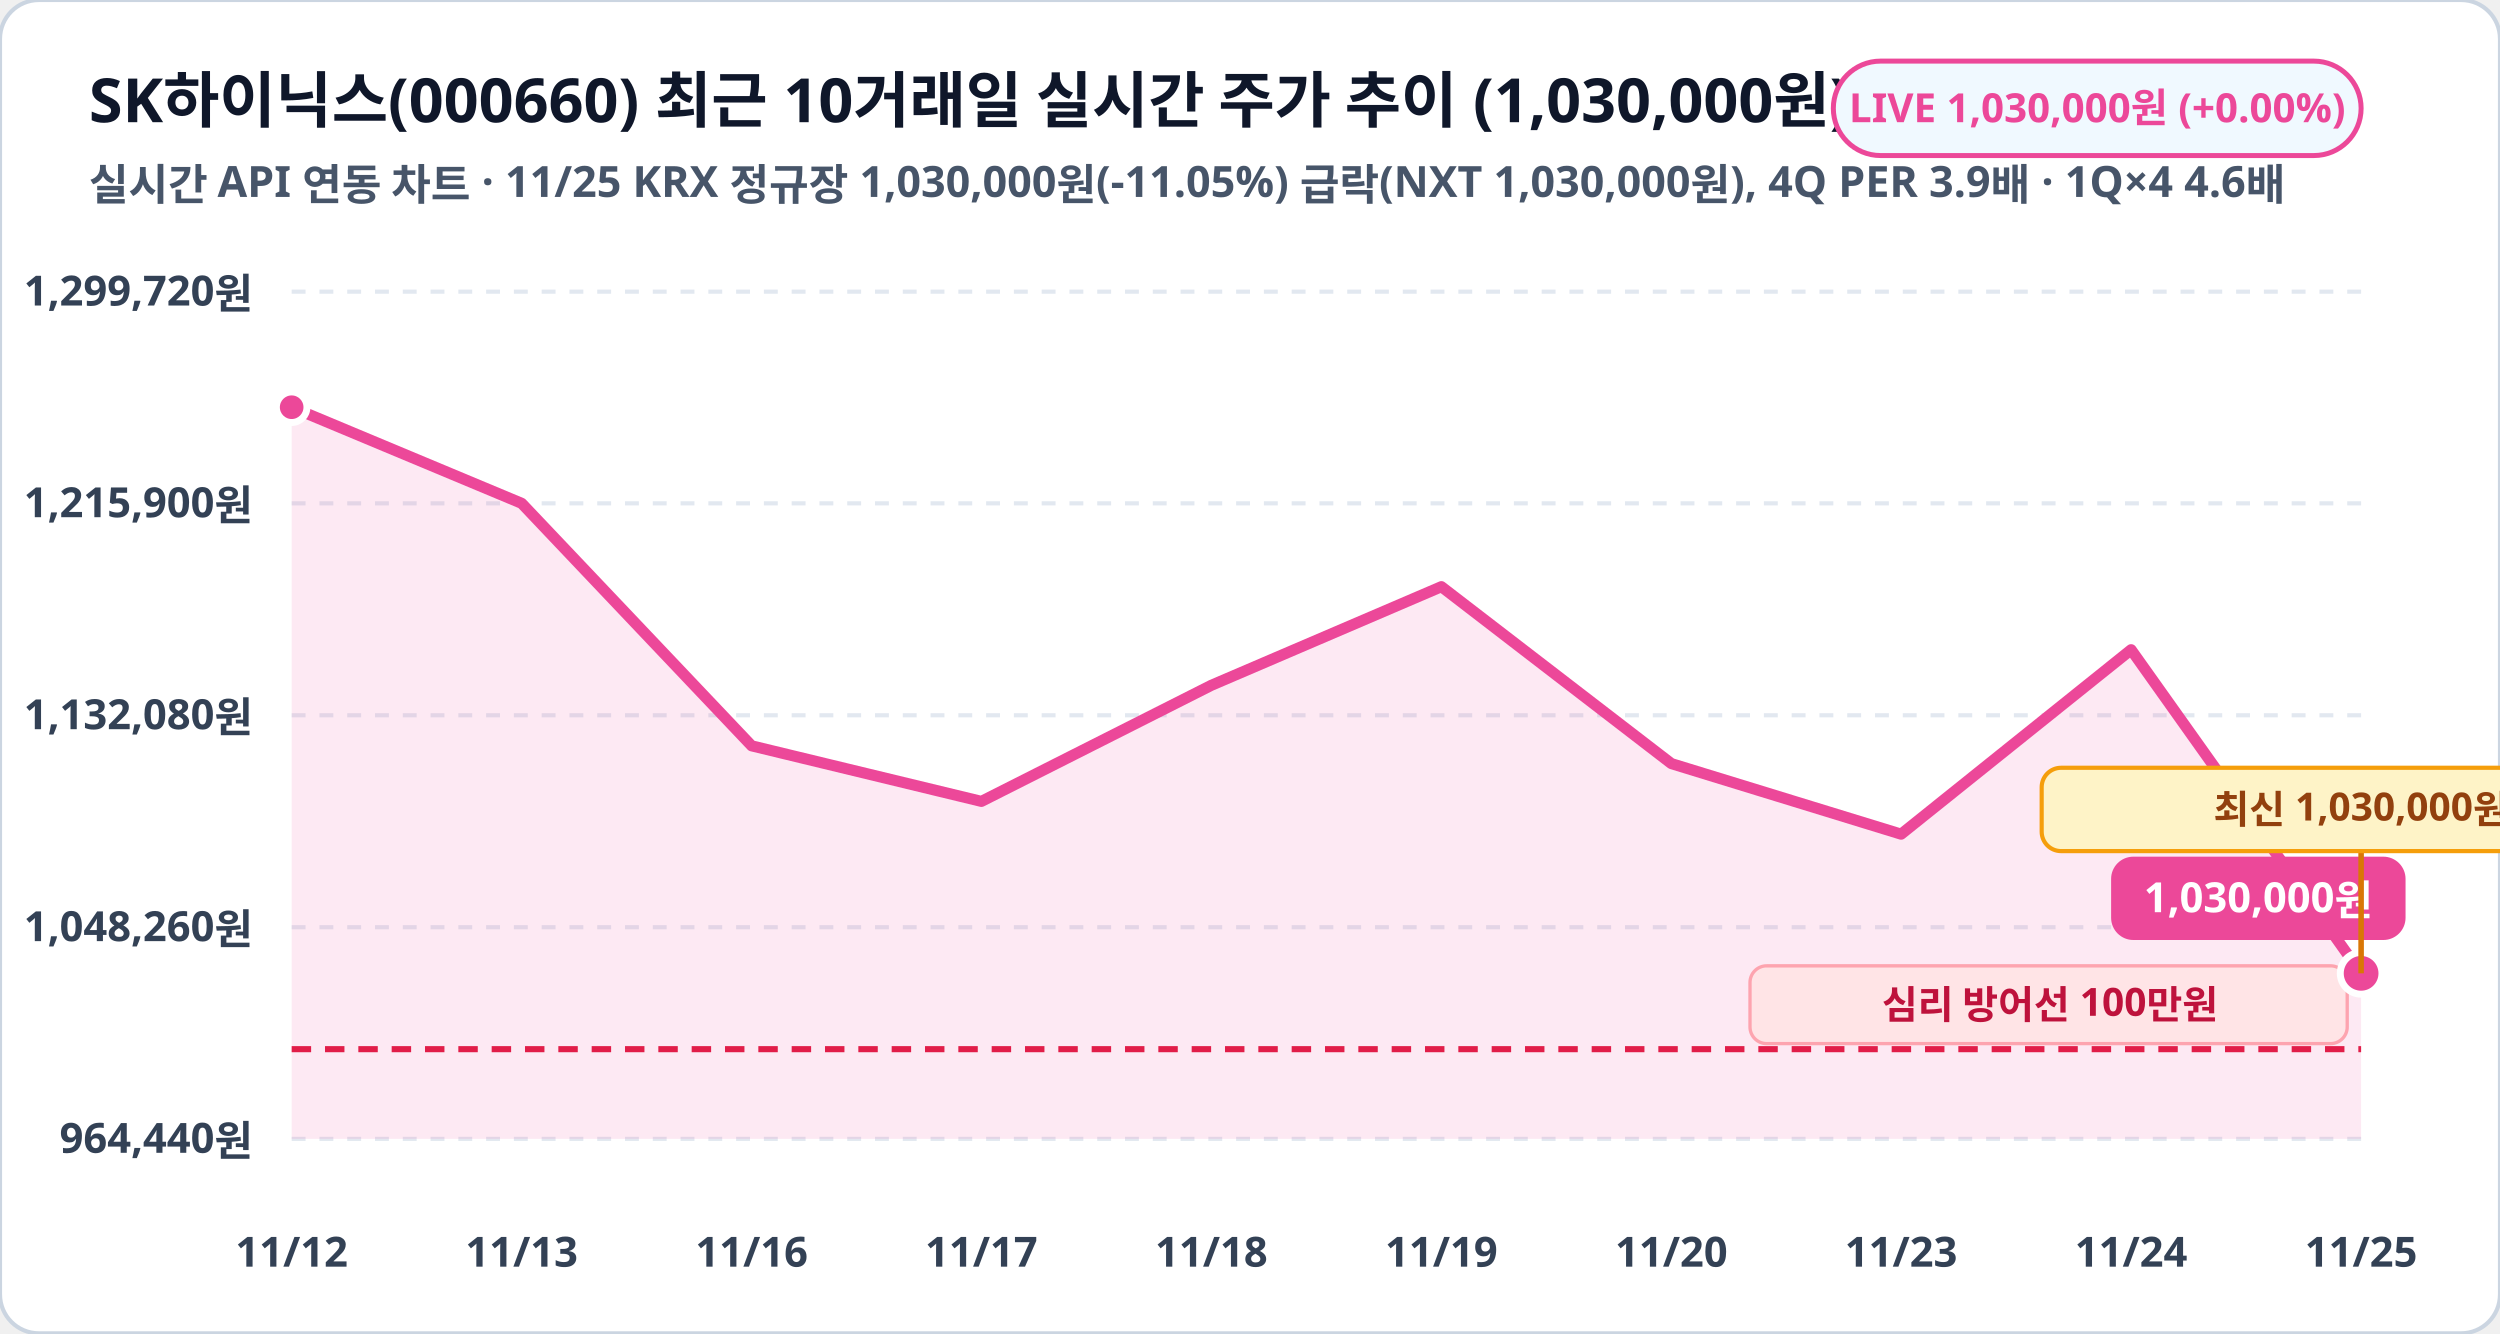
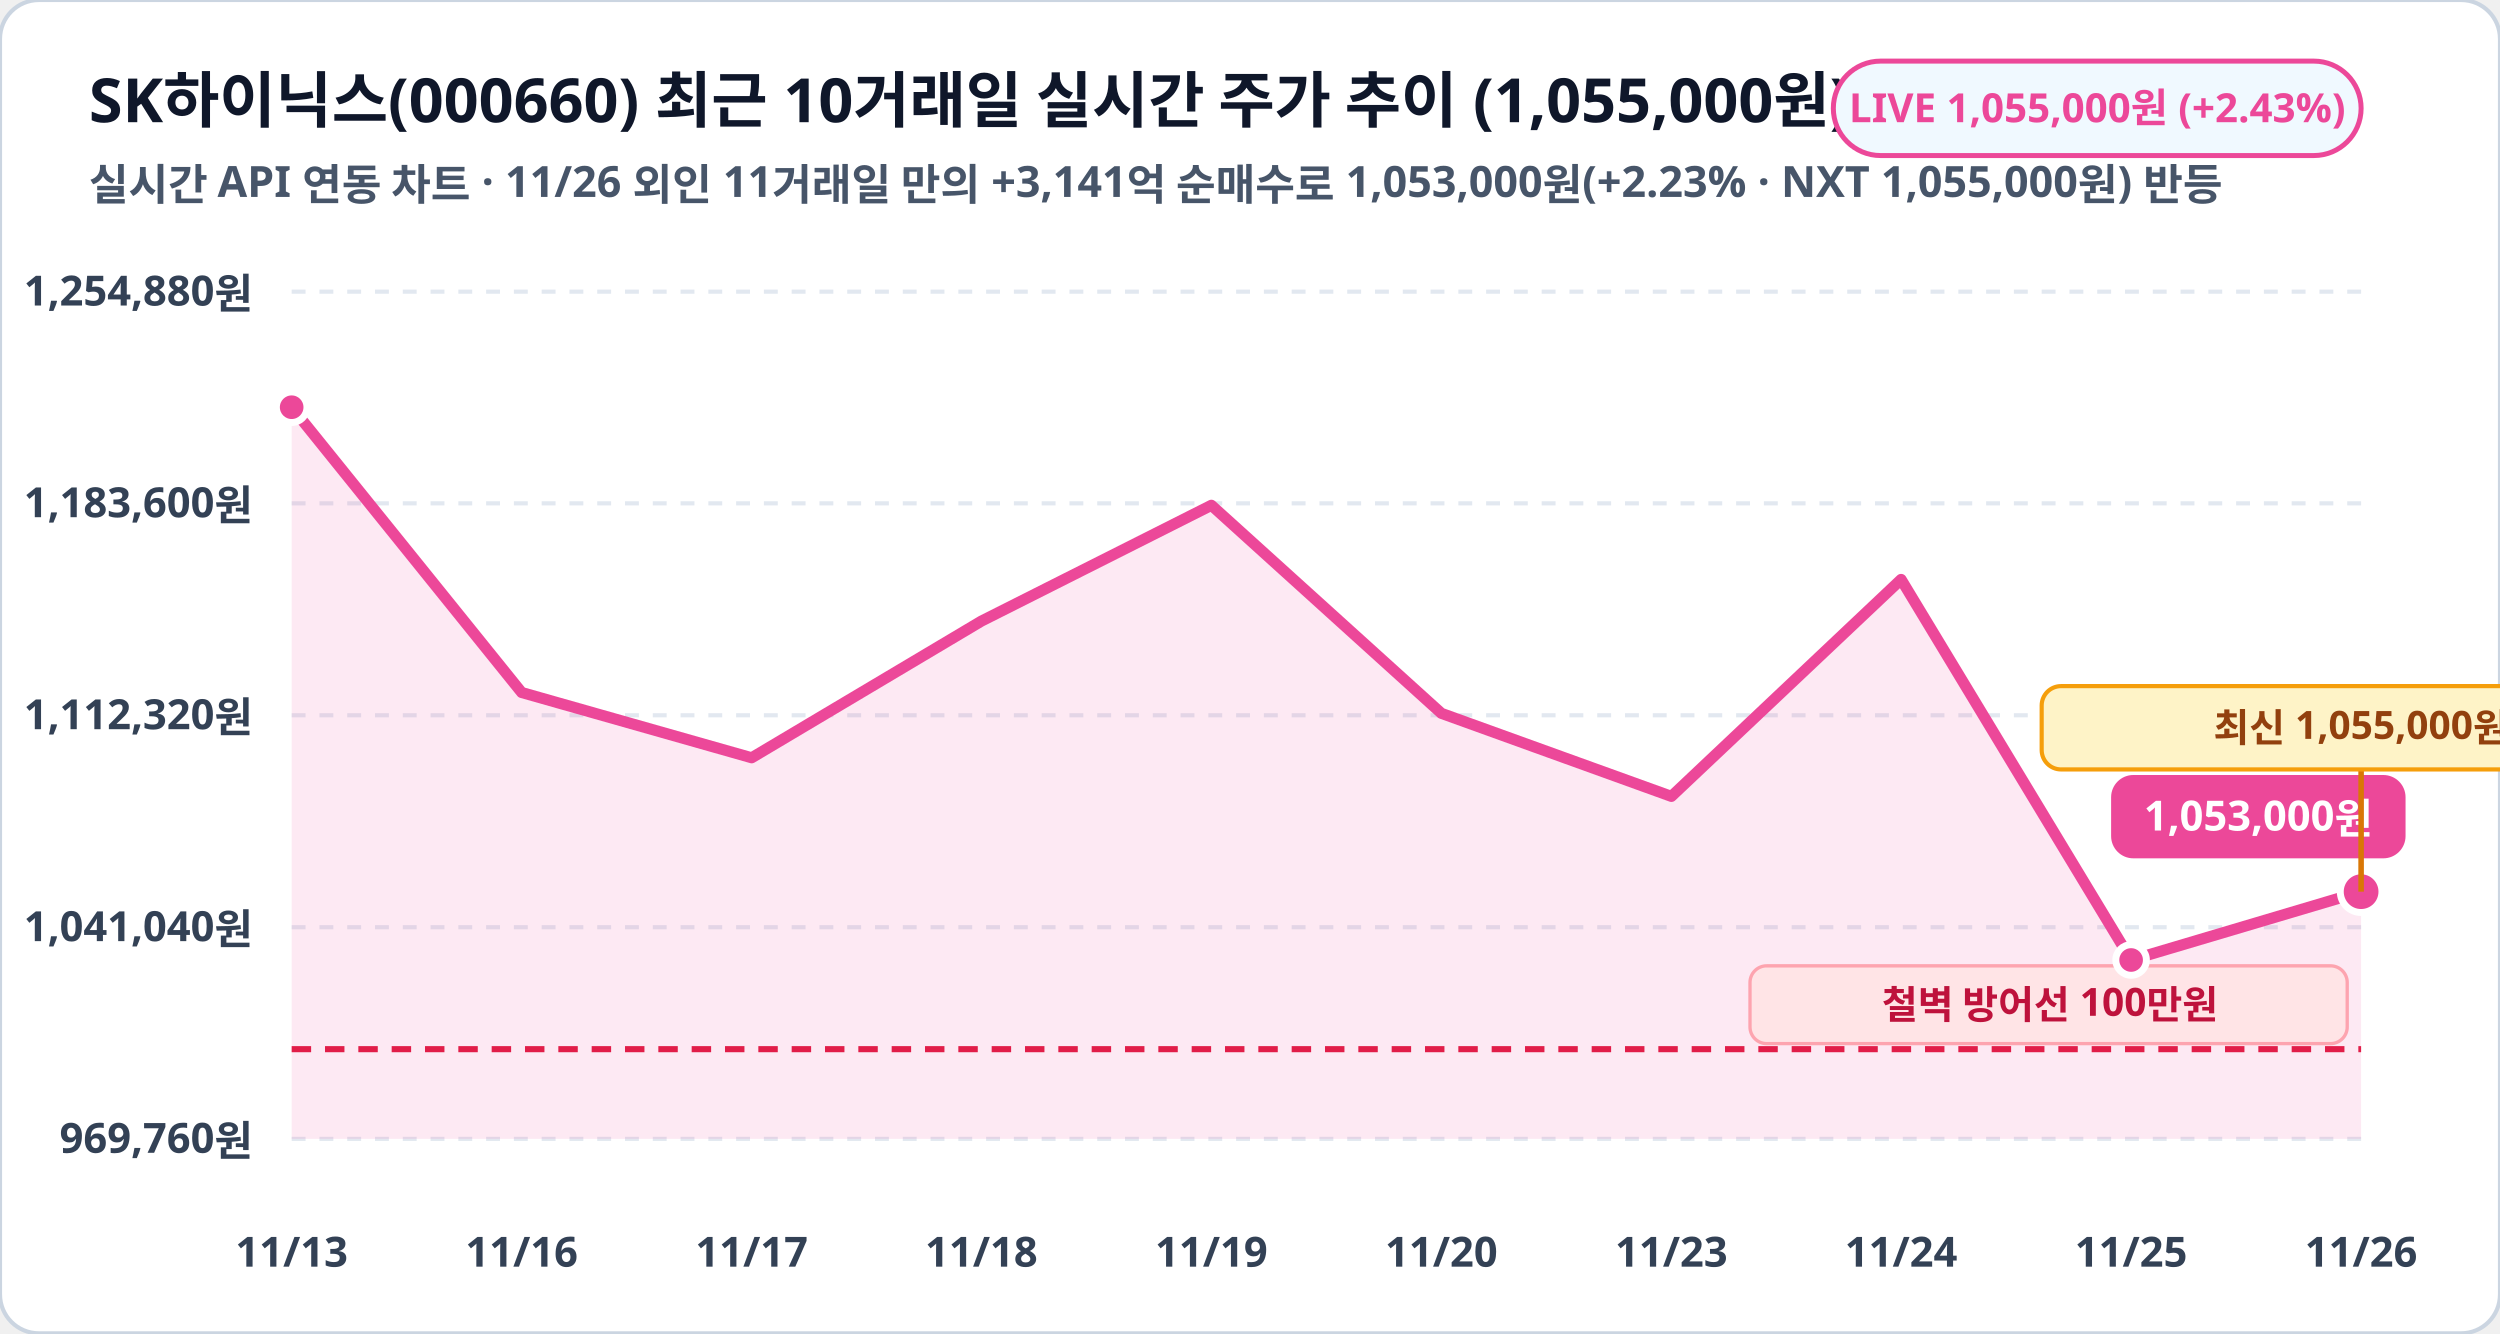
<svg xmlns="http://www.w3.org/2000/svg" viewBox="0 0 900 480" width="100%" height="100%">
  <rect width="900" height="480" rx="14" fill="#ffffff" stroke="#cbd5e1" stroke-width="1.5" />
-   <text x="32" y="44" fill="#0f172a" font-family="Pretendard, sans-serif" font-size="22" font-weight="900">SK하이닉스(000660) 최근 10거래일 실시간 주가 추이 (1,030,000원)</text>
-   <text x="32" y="72" fill="#475569" font-family="Pretendard, sans-serif" font-size="15.5" font-weight="600">실시간 API 연동 차트 · 11/25 KRX 정규장 1,030,000원(-11.05%) 급락(NXT 1,030,000원), 4Q PER 3.9배 · 1Q×4 4.6배</text>
+   <text x="32" y="44" fill="#0f172a" font-family="Pretendard, sans-serif" font-size="22" font-weight="900">SK하이닉스(000660) 최근 10거래일 실시간 주가 추이 (1,055,000원)</text>
+   <text x="32" y="72" fill="#475569" font-family="Pretendard, sans-serif" font-size="15.5" font-weight="600">실시간 API 연동 차트 · 11/26 외인 11거래일 만의 +3,141억 순매수로 1,053,000원(+2.23% · NXT 1,055,000원) 반등</text>
  <rect x="660" y="22" width="190" height="34" rx="17" fill="#f0f9ff" stroke="#ec4899" stroke-width="1.8" />
-   <text x="755" y="44" fill="#ec4899" font-family="Pretendard, sans-serif" font-size="14.5" font-weight="800" text-anchor="middle">LIVE 1,030,000원 (+0.00%)</text>
+   <text x="755" y="44" fill="#ec4899" font-family="Pretendard, sans-serif" font-size="14.5" font-weight="800" text-anchor="middle">LIVE 1,055,000원 (+2.43%)</text>
  <line x1="105" y1="105.0" x2="850" y2="105.0" stroke="#e2e8f0" stroke-width="1.5" stroke-dasharray="5,5" />
-   <text x="91" y="110.0" fill="#334155" font-family="Pretendard, sans-serif" font-size="15" font-weight="700" text-anchor="end">1,299,720원</text>
+   <text x="91" y="110.0" fill="#334155" font-family="Pretendard, sans-serif" font-size="15" font-weight="700" text-anchor="end">1,254,880원</text>
  <line x1="105" y1="181.2" x2="850" y2="181.2" stroke="#e2e8f0" stroke-width="1.5" stroke-dasharray="5,5" />
-   <text x="91" y="186.2" fill="#334155" font-family="Pretendard, sans-serif" font-size="15" font-weight="700" text-anchor="end">1,215,900원</text>
+   <text x="91" y="186.2" fill="#334155" font-family="Pretendard, sans-serif" font-size="15" font-weight="700" text-anchor="end">1,183,600원</text>
  <line x1="105" y1="257.5" x2="850" y2="257.5" stroke="#e2e8f0" stroke-width="1.5" stroke-dasharray="5,5" />
-   <text x="91" y="262.5" fill="#334155" font-family="Pretendard, sans-serif" font-size="15" font-weight="700" text-anchor="end">1,132,080원</text>
+   <text x="91" y="262.5" fill="#334155" font-family="Pretendard, sans-serif" font-size="15" font-weight="700" text-anchor="end">1,112,320원</text>
  <line x1="105" y1="333.8" x2="850" y2="333.8" stroke="#e2e8f0" stroke-width="1.5" stroke-dasharray="5,5" />
-   <text x="91" y="338.8" fill="#334155" font-family="Pretendard, sans-serif" font-size="15" font-weight="700" text-anchor="end">1,048,260원</text>
+   <text x="91" y="338.8" fill="#334155" font-family="Pretendard, sans-serif" font-size="15" font-weight="700" text-anchor="end">1,041,040원</text>
  <line x1="105" y1="410.0" x2="850" y2="410.0" stroke="#e2e8f0" stroke-width="1.5" stroke-dasharray="5,5" />
-   <text x="91" y="415.0" fill="#334155" font-family="Pretendard, sans-serif" font-size="15" font-weight="700" text-anchor="end">964,440원</text>
-   <polygon points="105.0,410.0 105.0,146.6 187.8,181.2 270.6,268.5 353.3,288.5 436.1,246.7 518.9,211.2 601.7,274.9 684.4,300.3 767.2,233.9 850.0,350.4 850.0,410.0" fill="#ec4899" fill-opacity="0.12" />
-   <polyline fill="none" stroke="#ec4899" stroke-width="4" stroke-linecap="round" stroke-linejoin="round" points="105.0,146.6 187.8,181.2 270.6,268.5 353.3,288.5 436.1,246.7 518.9,211.2 601.7,274.9 684.4,300.3 767.2,233.9 850.0,350.4" />
+   <text x="91" y="415.0" fill="#334155" font-family="Pretendard, sans-serif" font-size="15" font-weight="700" text-anchor="end">969,760원</text>
+   <polygon points="105.0,410.0 105.0,146.6 187.8,249.3 270.6,272.8 353.3,223.6 436.1,181.9 518.9,256.8 601.7,286.7 684.4,208.6 767.2,345.6 850.0,321.0 850.0,410.0" fill="#ec4899" fill-opacity="0.12" />
+   <polyline fill="none" stroke="#ec4899" stroke-width="4" stroke-linecap="round" stroke-linejoin="round" points="105.0,146.6 187.8,249.3 270.6,272.8 353.3,223.6 436.1,181.9 518.9,256.8 601.7,286.7 684.4,208.6 767.2,345.6 850.0,321.0" />
  <line x1="105" y1="377.7" x2="850" y2="377.7" stroke="#e11d48" stroke-width="2.2" stroke-dasharray="7,5" />
  <rect x="630" y="347.7" width="215" height="28" rx="6" fill="#ffe4e6" stroke="#fda4af" stroke-width="1.2" />
-   <text x="738" y="366.7" fill="#be123c" font-family="Pretendard, sans-serif" font-size="14" font-weight="800" text-anchor="middle">심리 방어선 100만원</text>
+   <text x="738" y="366.7" fill="#be123c" font-family="Pretendard, sans-serif" font-size="14" font-weight="800" text-anchor="middle">철벽 방어선 100만원</text>
  <circle cx="105.0" cy="146.6" r="5.5" fill="#ec4899" stroke="#ffffff" stroke-width="2.5" />
-   <circle cx="850.0" cy="350.4" r="7.5" fill="#ec4899" stroke="#ffffff" stroke-width="2.5" />
-   <rect x="760.0" y="308.4" width="106" height="30" rx="8" fill="#ec4899" />
-   <text x="813.0" y="328.4" fill="#ffffff" font-family="Pretendard, sans-serif" font-size="15" font-weight="800" text-anchor="middle">1,030,000원</text>
-   <line x1="850.0" y1="350.4" x2="850.0" y2="306.4" stroke="#d97706" stroke-width="2" />
-   <rect x="735.0" y="276.4" width="230" height="30" rx="7" fill="#fef3c7" stroke="#f59e0b" stroke-width="1.5" />
-   <text x="850.0" y="296.4" fill="#92400e" font-family="Pretendard, sans-serif" font-size="14" font-weight="800" text-anchor="middle">최신 1,030,000원</text>
-   <text x="105.0" y="456" fill="#334155" font-family="Pretendard, sans-serif" font-size="15" font-weight="700" text-anchor="middle">11/12</text>
-   <text x="187.8" y="456" fill="#334155" font-family="Pretendard, sans-serif" font-size="15" font-weight="700" text-anchor="middle">11/13</text>
-   <text x="270.6" y="456" fill="#334155" font-family="Pretendard, sans-serif" font-size="15" font-weight="700" text-anchor="middle">11/16</text>
-   <text x="353.3" y="456" fill="#334155" font-family="Pretendard, sans-serif" font-size="15" font-weight="700" text-anchor="middle">11/17</text>
-   <text x="436.1" y="456" fill="#334155" font-family="Pretendard, sans-serif" font-size="15" font-weight="700" text-anchor="middle">11/18</text>
-   <text x="518.9" y="456" fill="#334155" font-family="Pretendard, sans-serif" font-size="15" font-weight="700" text-anchor="middle">11/19</text>
-   <text x="601.7" y="456" fill="#334155" font-family="Pretendard, sans-serif" font-size="15" font-weight="700" text-anchor="middle">11/20</text>
-   <text x="684.4" y="456" fill="#334155" font-family="Pretendard, sans-serif" font-size="15" font-weight="700" text-anchor="middle">11/23</text>
-   <text x="767.2" y="456" fill="#334155" font-family="Pretendard, sans-serif" font-size="15" font-weight="700" text-anchor="middle">11/24</text>
-   <text x="850.0" y="456" fill="#334155" font-family="Pretendard, sans-serif" font-size="15" font-weight="700" text-anchor="middle">11/25</text>
+   <circle cx="767.2" cy="345.6" r="5.5" fill="#ec4899" stroke="#ffffff" stroke-width="2.5" />
+   <circle cx="850.0" cy="321.0" r="7.5" fill="#ec4899" stroke="#ffffff" stroke-width="2.5" />
+   <rect x="760.0" y="279.0" width="106" height="30" rx="8" fill="#ec4899" />
+   <text x="813.0" y="299.0" fill="#ffffff" font-family="Pretendard, sans-serif" font-size="15" font-weight="800" text-anchor="middle">1,053,000원</text>
+   <line x1="850.0" y1="321.0" x2="850.0" y2="277.0" stroke="#d97706" stroke-width="2" />
+   <rect x="735.0" y="247.0" width="230" height="30" rx="7" fill="#fef3c7" stroke="#f59e0b" stroke-width="1.5" />
+   <text x="850.0" y="267.0" fill="#92400e" font-family="Pretendard, sans-serif" font-size="14" font-weight="800" text-anchor="middle">최신 1,055,000원</text>
+   <text x="105.0" y="456" fill="#334155" font-family="Pretendard, sans-serif" font-size="15" font-weight="700" text-anchor="middle">11/13</text>
+   <text x="187.8" y="456" fill="#334155" font-family="Pretendard, sans-serif" font-size="15" font-weight="700" text-anchor="middle">11/16</text>
+   <text x="270.6" y="456" fill="#334155" font-family="Pretendard, sans-serif" font-size="15" font-weight="700" text-anchor="middle">11/17</text>
+   <text x="353.3" y="456" fill="#334155" font-family="Pretendard, sans-serif" font-size="15" font-weight="700" text-anchor="middle">11/18</text>
+   <text x="436.1" y="456" fill="#334155" font-family="Pretendard, sans-serif" font-size="15" font-weight="700" text-anchor="middle">11/19</text>
+   <text x="518.9" y="456" fill="#334155" font-family="Pretendard, sans-serif" font-size="15" font-weight="700" text-anchor="middle">11/20</text>
+   <text x="601.7" y="456" fill="#334155" font-family="Pretendard, sans-serif" font-size="15" font-weight="700" text-anchor="middle">11/23</text>
+   <text x="684.4" y="456" fill="#334155" font-family="Pretendard, sans-serif" font-size="15" font-weight="700" text-anchor="middle">11/24</text>
+   <text x="767.2" y="456" fill="#334155" font-family="Pretendard, sans-serif" font-size="15" font-weight="700" text-anchor="middle">11/25</text>
+   <text x="850.0" y="456" fill="#334155" font-family="Pretendard, sans-serif" font-size="15" font-weight="700" text-anchor="middle">11/26</text>
</svg>
